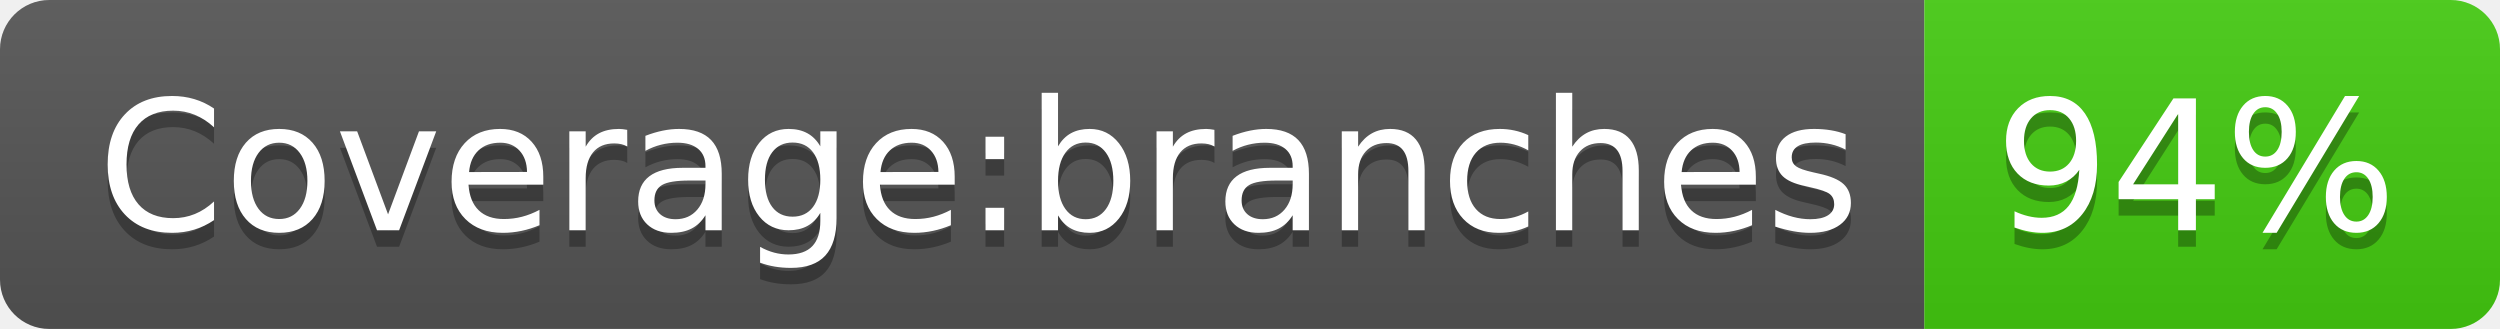
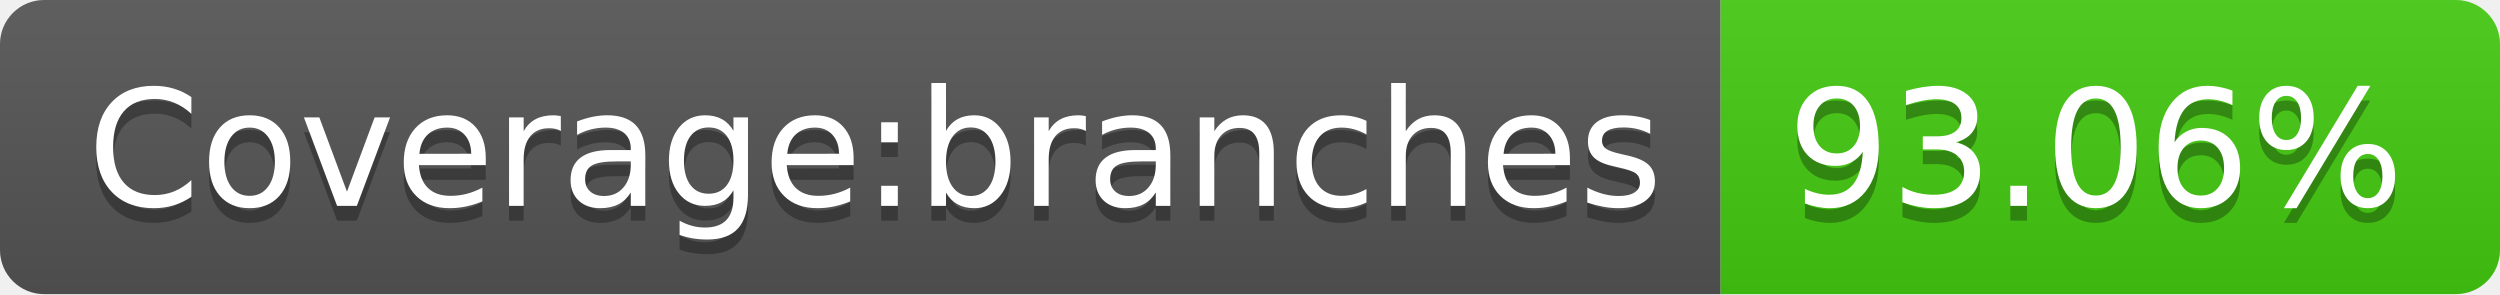
- <svg xmlns="http://www.w3.org/2000/svg" width="152" height="20" role="img" aria-label="Coverage:branches: 94%">
+ <svg xmlns="http://www.w3.org/2000/svg" width="170" height="20" role="img" aria-label="Coverage:branches: 93.06%">
  <linearGradient id="s" x2="0" y2="100%">
    <stop offset="0" stop-color="#bbb" stop-opacity=".1" />
    <stop offset="1" stop-opacity=".1" />
  </linearGradient>
  <clipPath id="r">
-     <rect width="152" height="20" rx="3" fill="#fff" />
+     <rect width="170" height="20" rx="3" fill="#fff" />
  </clipPath>
  <g clip-path="url(#r)">
    <rect width="117" height="20" fill="#555" />
-     <rect x="117" width="35" height="20" fill="#4c1" />
-     <rect width="152" height="20" fill="url(#s)" />
+     <rect x="117" width="53" height="20" fill="#4c1" />
+     <rect width="170" height="20" fill="url(#s)" />
  </g>
  <g fill="#fff" text-anchor="middle" font-family="Verdana,Geneva,DejaVu Sans,sans-serif" text-rendering="geometricPrecision" font-size="110">
    <text aria-hidden="true" x="595" y="150" fill="#010101" fill-opacity=".3" transform="scale(.1)" textLength="1070">Coverage:branches</text>
    <text x="595" y="140" transform="scale(.1)" fill="#fff" textLength="1070">Coverage:branches</text>
-     <text aria-hidden="true" x="1335" y="150" fill="#010101" fill-opacity=".3" transform="scale(.1)" textLength="250">94%</text>
-     <text x="1335" y="140" transform="scale(.1)" fill="#fff" textLength="250">94%</text>
+     <text aria-hidden="true" x="1425" y="150" fill="#010101" fill-opacity=".3" transform="scale(.1)" textLength="430">93.06%</text>
+     <text x="1425" y="140" transform="scale(.1)" fill="#fff" textLength="430">93.06%</text>
  </g>
</svg>
